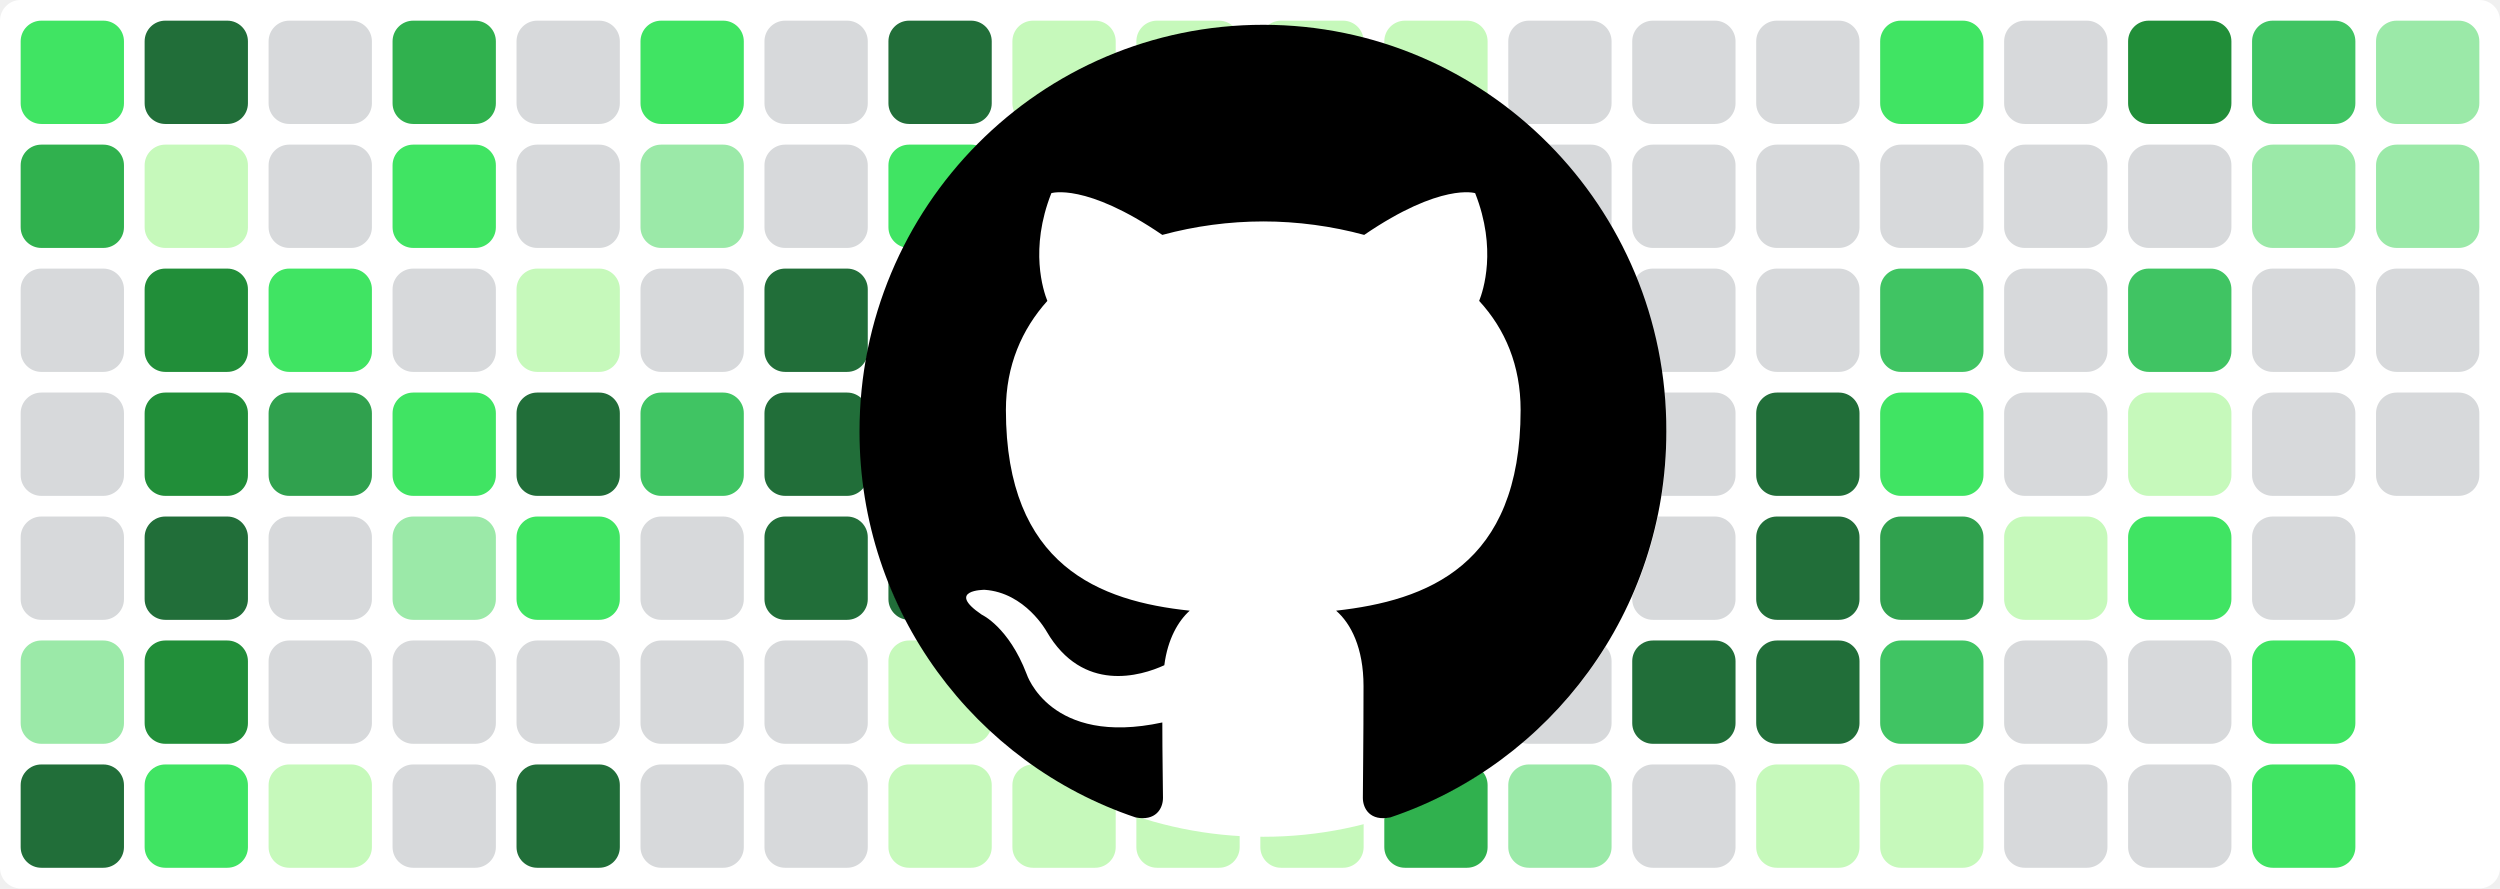
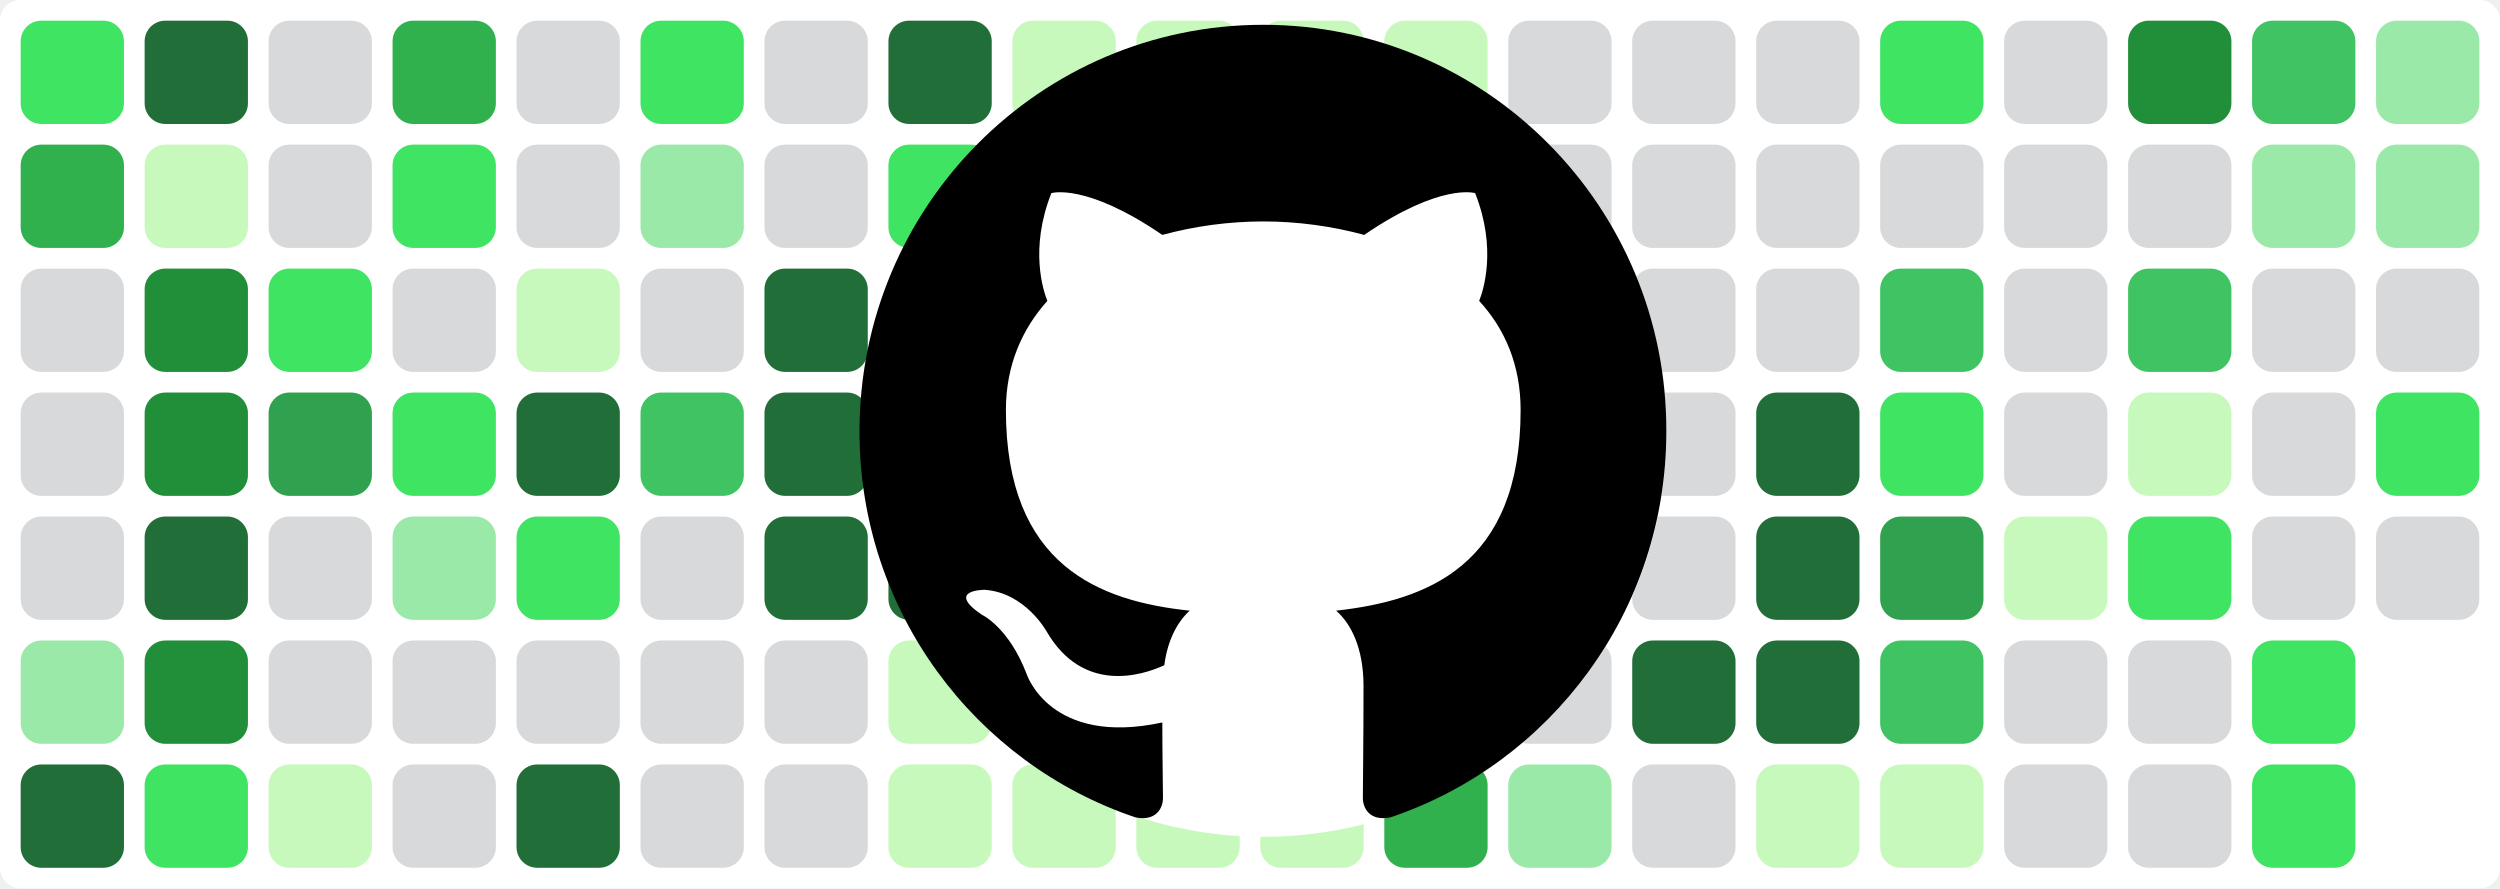
<svg xmlns="http://www.w3.org/2000/svg" baseProfile="tiny" height="100%" version="1.2" viewBox="0,0,242,86" width="100%">
  <defs />
  <rect fill="#ffffff" height="86" rx="2" ry="2" width="242" x="0" y="0" />
  <rect fill="#40e463" height="10" rx="2" ry="2" width="10" x="2" y="2" />
  <rect fill="#30b14e" height="10" rx="2" ry="2" width="10" x="2" y="14" />
  <rect fill="#d7d9db" height="10" rx="2" ry="2" width="10" x="2" y="26" />
  <rect fill="#d7d9db" height="10" rx="2" ry="2" width="10" x="2" y="38" />
  <rect fill="#d7d9db" height="10" rx="2" ry="2" width="10" x="2" y="50" />
  <rect fill="#9be9a8" height="10" rx="2" ry="2" width="10" x="2" y="62" />
  <rect fill="#216e39" height="10" rx="2" ry="2" width="10" x="2" y="74" />
  <rect fill="#216e39" height="10" rx="2" ry="2" width="10" x="14" y="2" />
  <rect fill="#c6f9bb" height="10" rx="2" ry="2" width="10" x="14" y="14" />
  <rect fill="#218e39" height="10" rx="2" ry="2" width="10" x="14" y="26" />
  <rect fill="#218e39" height="10" rx="2" ry="2" width="10" x="14" y="38" />
  <rect fill="#216e39" height="10" rx="2" ry="2" width="10" x="14" y="50" />
  <rect fill="#218e39" height="10" rx="2" ry="2" width="10" x="14" y="62" />
  <rect fill="#40e463" height="10" rx="2" ry="2" width="10" x="14" y="74" />
  <rect fill="#d7d9db" height="10" rx="2" ry="2" width="10" x="26" y="2" />
  <rect fill="#d7d9db" height="10" rx="2" ry="2" width="10" x="26" y="14" />
  <rect fill="#40e463" height="10" rx="2" ry="2" width="10" x="26" y="26" />
  <rect fill="#30a14e" height="10" rx="2" ry="2" width="10" x="26" y="38" />
  <rect fill="#d7d9db" height="10" rx="2" ry="2" width="10" x="26" y="50" />
  <rect fill="#d7d9db" height="10" rx="2" ry="2" width="10" x="26" y="62" />
  <rect fill="#c6f9bb" height="10" rx="2" ry="2" width="10" x="26" y="74" />
  <rect fill="#30b14e" height="10" rx="2" ry="2" width="10" x="38" y="2" />
  <rect fill="#40e463" height="10" rx="2" ry="2" width="10" x="38" y="14" />
  <rect fill="#d7d9db" height="10" rx="2" ry="2" width="10" x="38" y="26" />
  <rect fill="#40e463" height="10" rx="2" ry="2" width="10" x="38" y="38" />
  <rect fill="#9be9a8" height="10" rx="2" ry="2" width="10" x="38" y="50" />
  <rect fill="#d7d9db" height="10" rx="2" ry="2" width="10" x="38" y="62" />
  <rect fill="#d7d9db" height="10" rx="2" ry="2" width="10" x="38" y="74" />
  <rect fill="#d7d9db" height="10" rx="2" ry="2" width="10" x="50" y="2" />
  <rect fill="#d7d9db" height="10" rx="2" ry="2" width="10" x="50" y="14" />
  <rect fill="#c6f9bb" height="10" rx="2" ry="2" width="10" x="50" y="26" />
  <rect fill="#216e39" height="10" rx="2" ry="2" width="10" x="50" y="38" />
  <rect fill="#40e463" height="10" rx="2" ry="2" width="10" x="50" y="50" />
  <rect fill="#d7d9db" height="10" rx="2" ry="2" width="10" x="50" y="62" />
  <rect fill="#216e39" height="10" rx="2" ry="2" width="10" x="50" y="74" />
  <rect fill="#40e463" height="10" rx="2" ry="2" width="10" x="62" y="2" />
  <rect fill="#9be9a8" height="10" rx="2" ry="2" width="10" x="62" y="14" />
  <rect fill="#d7d9db" height="10" rx="2" ry="2" width="10" x="62" y="26" />
  <rect fill="#40c463" height="10" rx="2" ry="2" width="10" x="62" y="38" />
  <rect fill="#d7d9db" height="10" rx="2" ry="2" width="10" x="62" y="50" />
  <rect fill="#d7d9db" height="10" rx="2" ry="2" width="10" x="62" y="62" />
  <rect fill="#d7d9db" height="10" rx="2" ry="2" width="10" x="62" y="74" />
  <rect fill="#d7d9db" height="10" rx="2" ry="2" width="10" x="74" y="2" />
  <rect fill="#d7d9db" height="10" rx="2" ry="2" width="10" x="74" y="14" />
  <rect fill="#216e39" height="10" rx="2" ry="2" width="10" x="74" y="26" />
  <rect fill="#216e39" height="10" rx="2" ry="2" width="10" x="74" y="38" />
  <rect fill="#216e39" height="10" rx="2" ry="2" width="10" x="74" y="50" />
  <rect fill="#d7d9db" height="10" rx="2" ry="2" width="10" x="74" y="62" />
  <rect fill="#d7d9db" height="10" rx="2" ry="2" width="10" x="74" y="74" />
  <rect fill="#216e39" height="10" rx="2" ry="2" width="10" x="86" y="2" />
  <rect fill="#40e463" height="10" rx="2" ry="2" width="10" x="86" y="14" />
  <rect fill="#40e463" height="10" rx="2" ry="2" width="10" x="86" y="26" />
  <rect fill="#216e39" height="10" rx="2" ry="2" width="10" x="86" y="38" />
  <rect fill="#216e39" height="10" rx="2" ry="2" width="10" x="86" y="50" />
  <rect fill="#c6f9bb" height="10" rx="2" ry="2" width="10" x="86" y="62" />
  <rect fill="#c6f9bb" height="10" rx="2" ry="2" width="10" x="86" y="74" />
  <rect fill="#c6f9bb" height="10" rx="2" ry="2" width="10" x="98" y="2" />
  <rect fill="#c6f9bb" height="10" rx="2" ry="2" width="10" x="98" y="14" />
  <rect fill="#c6f9bb" height="10" rx="2" ry="2" width="10" x="98" y="26" />
  <rect fill="#40c463" height="10" rx="2" ry="2" width="10" x="98" y="38" />
  <rect fill="#9be9a8" height="10" rx="2" ry="2" width="10" x="98" y="50" />
  <rect fill="#c6f9bb" height="10" rx="2" ry="2" width="10" x="98" y="62" />
  <rect fill="#c6f9bb" height="10" rx="2" ry="2" width="10" x="98" y="74" />
  <rect fill="#c6f9bb" height="10" rx="2" ry="2" width="10" x="110" y="2" />
  <rect fill="#c6f9bb" height="10" rx="2" ry="2" width="10" x="110" y="14" />
  <rect fill="#c6f9bb" height="10" rx="2" ry="2" width="10" x="110" y="26" />
  <rect fill="#9be9a8" height="10" rx="2" ry="2" width="10" x="110" y="38" />
  <rect fill="#c6f9bb" height="10" rx="2" ry="2" width="10" x="110" y="50" />
  <rect fill="#c6f9bb" height="10" rx="2" ry="2" width="10" x="110" y="62" />
  <rect fill="#c6f9bb" height="10" rx="2" ry="2" width="10" x="110" y="74" />
  <rect fill="#c6f9bb" height="10" rx="2" ry="2" width="10" x="122" y="2" />
  <rect fill="#c6f9bb" height="10" rx="2" ry="2" width="10" x="122" y="14" />
  <rect fill="#c6f9bb" height="10" rx="2" ry="2" width="10" x="122" y="26" />
  <rect fill="#c6f9bb" height="10" rx="2" ry="2" width="10" x="122" y="38" />
  <rect fill="#40c463" height="10" rx="2" ry="2" width="10" x="122" y="50" />
  <rect fill="#c6f9bb" height="10" rx="2" ry="2" width="10" x="122" y="62" />
  <rect fill="#c6f9bb" height="10" rx="2" ry="2" width="10" x="122" y="74" />
  <rect fill="#c6f9bb" height="10" rx="2" ry="2" width="10" x="134" y="2" />
  <rect fill="#9be9a8" height="10" rx="2" ry="2" width="10" x="134" y="14" />
  <rect fill="#9be9a8" height="10" rx="2" ry="2" width="10" x="134" y="26" />
  <rect fill="#d7d9db" height="10" rx="2" ry="2" width="10" x="134" y="38" />
  <rect fill="#d7d9db" height="10" rx="2" ry="2" width="10" x="134" y="50" />
  <rect fill="#216e39" height="10" rx="2" ry="2" width="10" x="134" y="62" />
  <rect fill="#30b14e" height="10" rx="2" ry="2" width="10" x="134" y="74" />
  <rect fill="#d7d9db" height="10" rx="2" ry="2" width="10" x="146" y="2" />
  <rect fill="#d7d9db" height="10" rx="2" ry="2" width="10" x="146" y="14" />
  <rect fill="#d7d9db" height="10" rx="2" ry="2" width="10" x="146" y="26" />
  <rect fill="#d7d9db" height="10" rx="2" ry="2" width="10" x="146" y="38" />
  <rect fill="#d7d9db" height="10" rx="2" ry="2" width="10" x="146" y="50" />
  <rect fill="#d7d9db" height="10" rx="2" ry="2" width="10" x="146" y="62" />
  <rect fill="#9be9a8" height="10" rx="2" ry="2" width="10" x="146" y="74" />
  <rect fill="#d7d9db" height="10" rx="2" ry="2" width="10" x="158" y="2" />
  <rect fill="#d7d9db" height="10" rx="2" ry="2" width="10" x="158" y="14" />
  <rect fill="#d7d9db" height="10" rx="2" ry="2" width="10" x="158" y="26" />
  <rect fill="#d7d9db" height="10" rx="2" ry="2" width="10" x="158" y="38" />
  <rect fill="#d7d9db" height="10" rx="2" ry="2" width="10" x="158" y="50" />
  <rect fill="#216e39" height="10" rx="2" ry="2" width="10" x="158" y="62" />
  <rect fill="#d7d9db" height="10" rx="2" ry="2" width="10" x="158" y="74" />
  <rect fill="#d7d9db" height="10" rx="2" ry="2" width="10" x="170" y="2" />
  <rect fill="#d7d9db" height="10" rx="2" ry="2" width="10" x="170" y="14" />
  <rect fill="#d7d9db" height="10" rx="2" ry="2" width="10" x="170" y="26" />
  <rect fill="#216e39" height="10" rx="2" ry="2" width="10" x="170" y="38" />
  <rect fill="#216e39" height="10" rx="2" ry="2" width="10" x="170" y="50" />
  <rect fill="#216e39" height="10" rx="2" ry="2" width="10" x="170" y="62" />
  <rect fill="#c6f9bb" height="10" rx="2" ry="2" width="10" x="170" y="74" />
  <rect fill="#40e463" height="10" rx="2" ry="2" width="10" x="182" y="2" />
  <rect fill="#d7d9db" height="10" rx="2" ry="2" width="10" x="182" y="14" />
  <rect fill="#40c463" height="10" rx="2" ry="2" width="10" x="182" y="26" />
  <rect fill="#40e463" height="10" rx="2" ry="2" width="10" x="182" y="38" />
  <rect fill="#30a14e" height="10" rx="2" ry="2" width="10" x="182" y="50" />
  <rect fill="#40c463" height="10" rx="2" ry="2" width="10" x="182" y="62" />
  <rect fill="#c6f9bb" height="10" rx="2" ry="2" width="10" x="182" y="74" />
  <rect fill="#d7d9db" height="10" rx="2" ry="2" width="10" x="194" y="2" />
  <rect fill="#d7d9db" height="10" rx="2" ry="2" width="10" x="194" y="14" />
  <rect fill="#d7d9db" height="10" rx="2" ry="2" width="10" x="194" y="26" />
  <rect fill="#d7d9db" height="10" rx="2" ry="2" width="10" x="194" y="38" />
  <rect fill="#c6f9bb" height="10" rx="2" ry="2" width="10" x="194" y="50" />
  <rect fill="#d7d9db" height="10" rx="2" ry="2" width="10" x="194" y="62" />
  <rect fill="#d7d9db" height="10" rx="2" ry="2" width="10" x="194" y="74" />
  <rect fill="#218e39" height="10" rx="2" ry="2" width="10" x="206" y="2" />
  <rect fill="#d7d9db" height="10" rx="2" ry="2" width="10" x="206" y="14" />
  <rect fill="#40c463" height="10" rx="2" ry="2" width="10" x="206" y="26" />
  <rect fill="#c6f9bb" height="10" rx="2" ry="2" width="10" x="206" y="38" />
  <rect fill="#40e463" height="10" rx="2" ry="2" width="10" x="206" y="50" />
  <rect fill="#d7d9db" height="10" rx="2" ry="2" width="10" x="206" y="62" />
  <rect fill="#d7d9db" height="10" rx="2" ry="2" width="10" x="206" y="74" />
  <rect fill="#40c463" height="10" rx="2" ry="2" width="10" x="218" y="2" />
  <rect fill="#9be9a8" height="10" rx="2" ry="2" width="10" x="218" y="14" />
  <rect fill="#d7d9db" height="10" rx="2" ry="2" width="10" x="218" y="26" />
  <rect fill="#d7d9db" height="10" rx="2" ry="2" width="10" x="218" y="38" />
  <rect fill="#d7d9db" height="10" rx="2" ry="2" width="10" x="218" y="50" />
  <rect fill="#40e463" height="10" rx="2" ry="2" width="10" x="218" y="62" />
  <rect fill="#40e463" height="10" rx="2" ry="2" width="10" x="218" y="74" />
  <rect fill="#9be9a8" height="10" rx="2" ry="2" width="10" x="230" y="2" />
  <rect fill="#9be9a8" height="10" rx="2" ry="2" width="10" x="230" y="14" />
  <rect fill="#d7d9db" height="10" rx="2" ry="2" width="10" x="230" y="26" />
-   <rect fill="#d7d9db" height="10" rx="2" ry="2" width="10" x="230" y="38" />
+   <rect fill="#40e463" height="10" rx="2" ry="2" width="10" x="230" y="38" />
+   <rect fill="#d7d9db" height="10" rx="2" ry="2" width="10" x="230" y="50" />
  <circle cx="122.3" cy="42" fill="#ffffff" r="39" />
  <path fill-rule="evenodd" clip-rule="evenodd" transform="scale(0.8, 0.8) translate(104, 3)" d="M48.854 0C21.839 0 0 22 0 49.217c0 21.756 13.993 40.172 33.405 46.69 2.427.49 3.316-1.059 3.316-2.362 0-1.141-.08-5.052-.08-9.127-13.59 2.934-16.42-5.867-16.42-5.867-2.184-5.704-5.42-7.17-5.42-7.17-4.448-3.015.324-3.015.324-3.015 4.934.326 7.523 5.052 7.523 5.052 4.367 7.496 11.404 5.378 14.235 4.074.404-3.178 1.699-5.378 3.074-6.6-10.839-1.141-22.243-5.378-22.243-24.283 0-5.378 1.94-9.778 5.014-13.2-.485-1.222-2.184-6.275.486-13.038 0 0 4.125-1.304 13.426 5.052a46.97 46.97 0 0 1 12.214-1.63c4.125 0 8.33.571 12.213 1.63 9.302-6.356 13.427-5.052 13.427-5.052 2.67 6.763.97 11.816.485 13.038 3.155 3.422 5.015 7.822 5.015 13.2 0 18.905-11.404 23.06-22.324 24.283 1.78 1.548 3.316 4.481 3.316 9.126 0 6.6-.08 11.897-.08 13.526 0 1.304.89 2.853 3.316 2.364 19.412-6.52 33.405-24.935 33.405-46.691C97.707 22 75.788 0 48.854 0z" fill="#000000" />
</svg>
